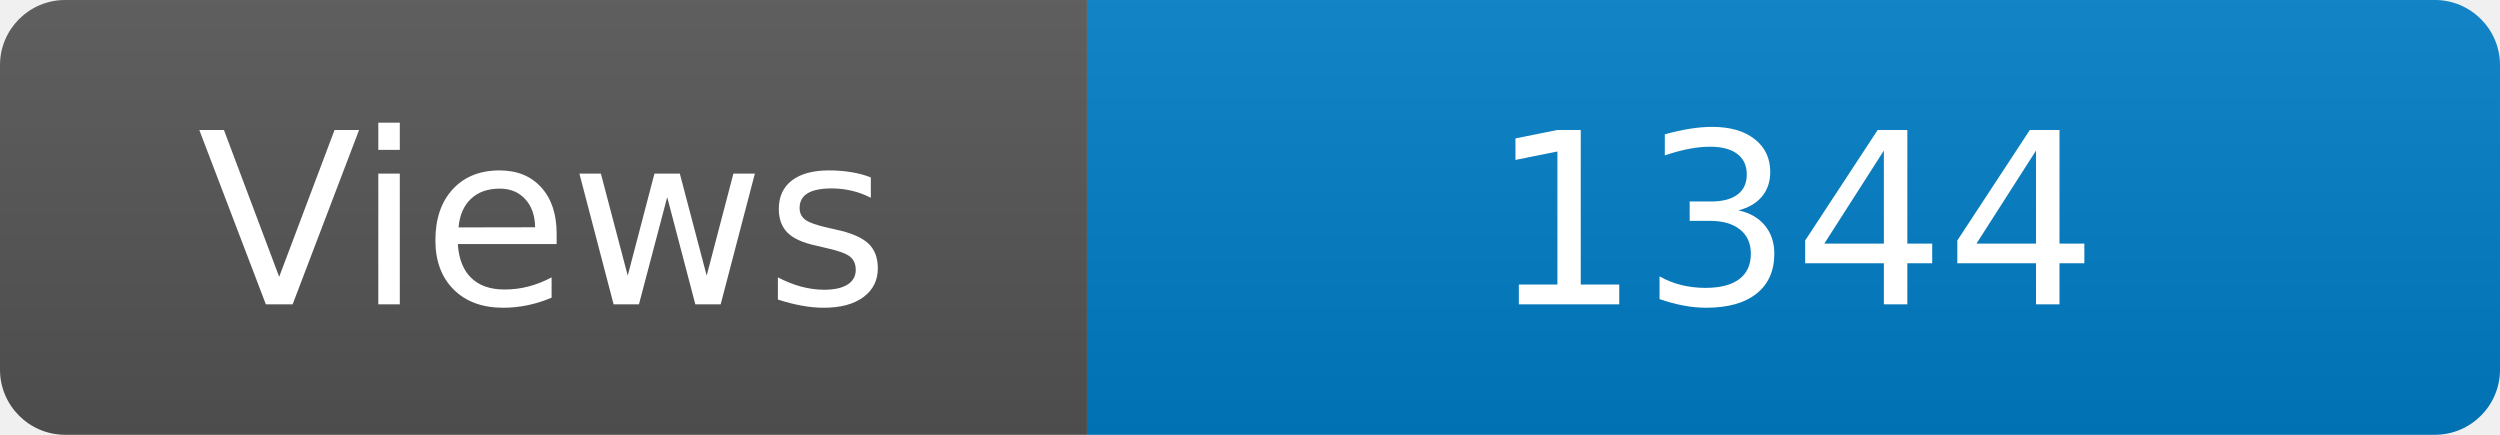
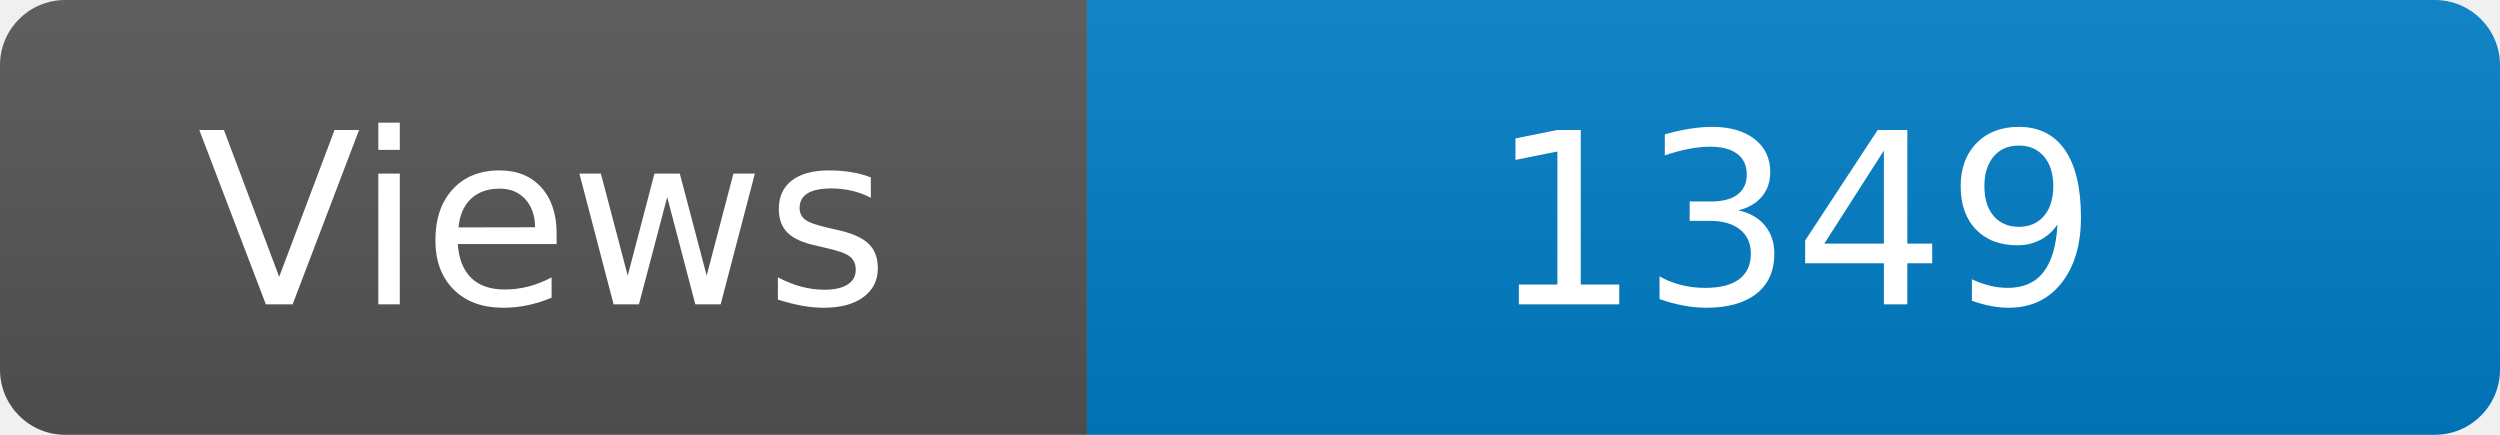
<svg xmlns="http://www.w3.org/2000/svg" width="115" height="20" role="img" aria-label="Maintained?: yes">
  <linearGradient id="s" x2="0" y2="100%">
    <stop offset="0" stop-color="#bbb" stop-opacity=".1" />
    <stop offset="1" stop-opacity=".1" />
  </linearGradient>
  <clipPath id="r">
    <rect width="115" height="20" rx="3" fill="#fff" />
  </clipPath>
  <g clip-path="url(#r)">
    <rect width="50" height="20" fill="#555" />
    <rect x="50" width="160" height="20" fill="#007ec6" />
    <rect width="115" height="20" fill="url(#s)" />
  </g>
  <g fill="#fff" text-anchor="middle" font-family="Verdana,Geneva,DejaVu Sans,sans-serif" font-size="110">
    <text x="250" y="140" transform="scale(.1)" fill="#fff">Views</text>
-     <text x="825" y="140" transform="scale(.1)" fill="#fff">1344</text>
+     <text x="825" y="140" transform="scale(.1)" fill="#fff">1349</text>
  </g>
</svg>
